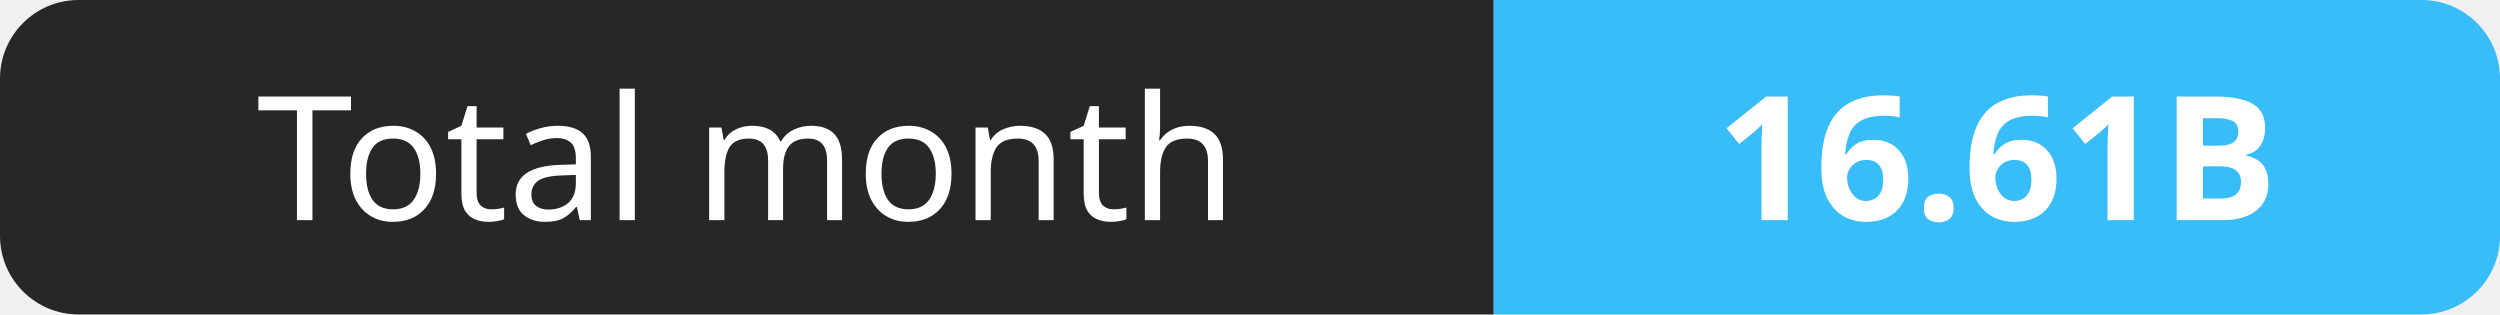
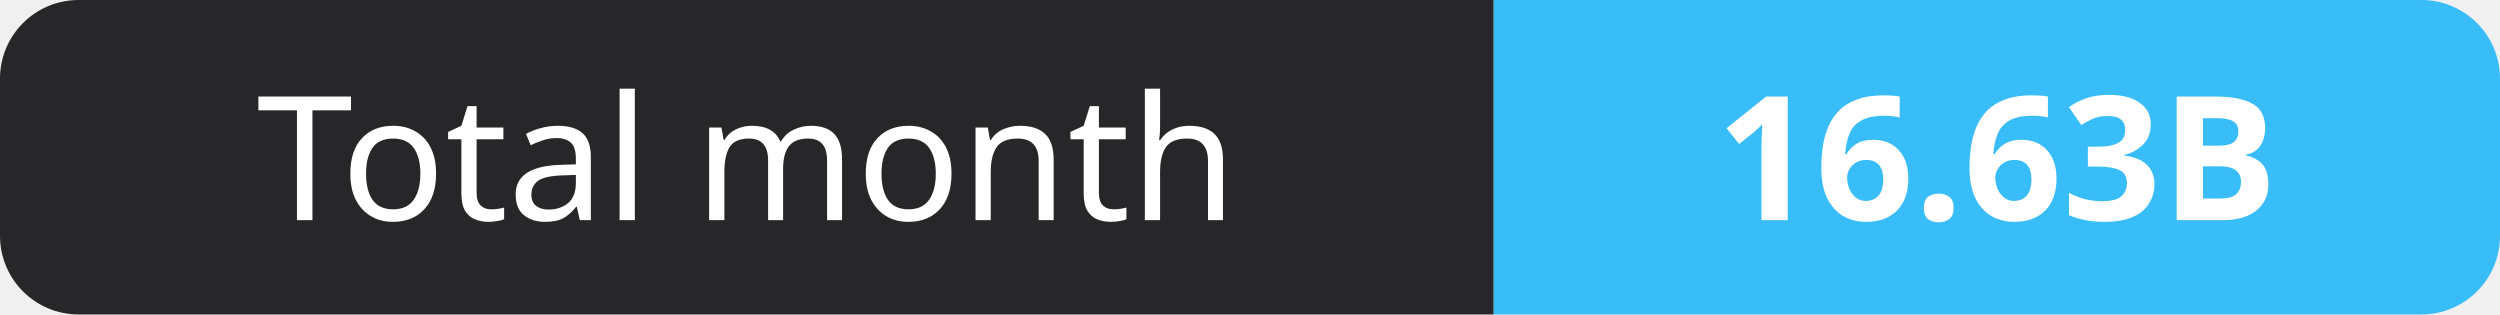
- <svg xmlns="http://www.w3.org/2000/svg" width="159" height="20" role="img" aria-label="Total month: 16.61B">
+ <svg xmlns="http://www.w3.org/2000/svg" width="159" height="20" role="img" aria-label="Total month: 16.63B">
  <clipPath id="r">
    <rect width="159" height="20" rx="5" fill="#fff" />
  </clipPath>
  <g clip-path="url(#r)">
    <rect width="95" height="20" fill="#27272a" />
    <rect x="95" width="64" height="20" fill="#38bdf8" />
  </g>
  <g fill="#fff" text-anchor="middle" font-family="Verdana,Geneva,sans-serif" font-size="11">
    <text x="47.5" y="14">Total month</text>
-     <text x="127.0" y="14" font-weight="700">16.61B</text>
+     <text x="127.0" y="14" font-weight="700">16.63B</text>
  </g>
</svg>
